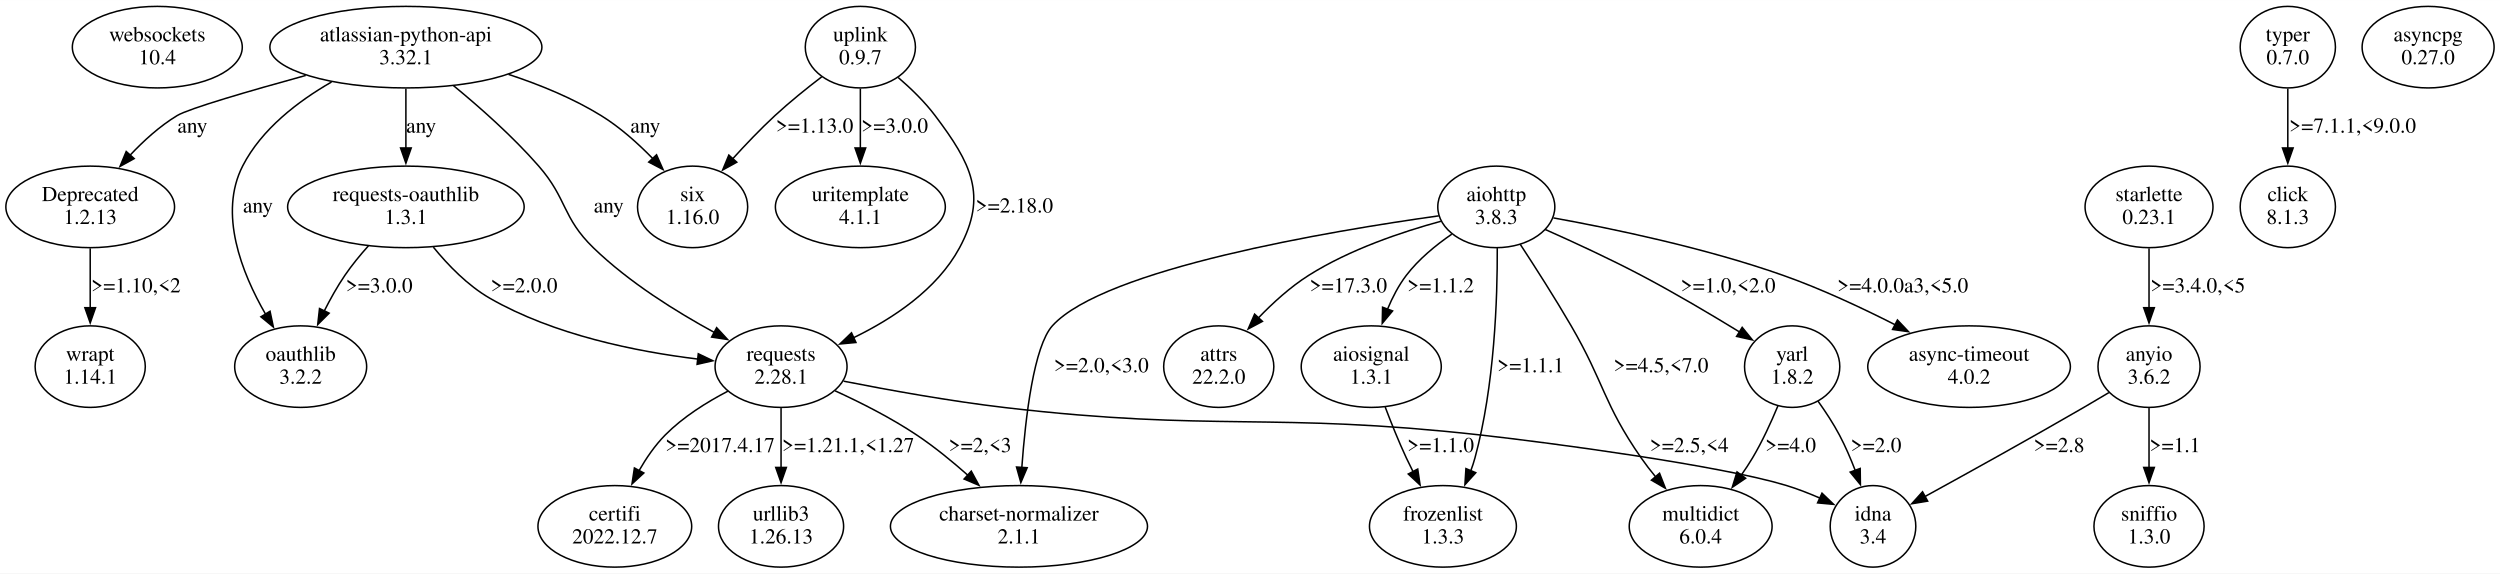
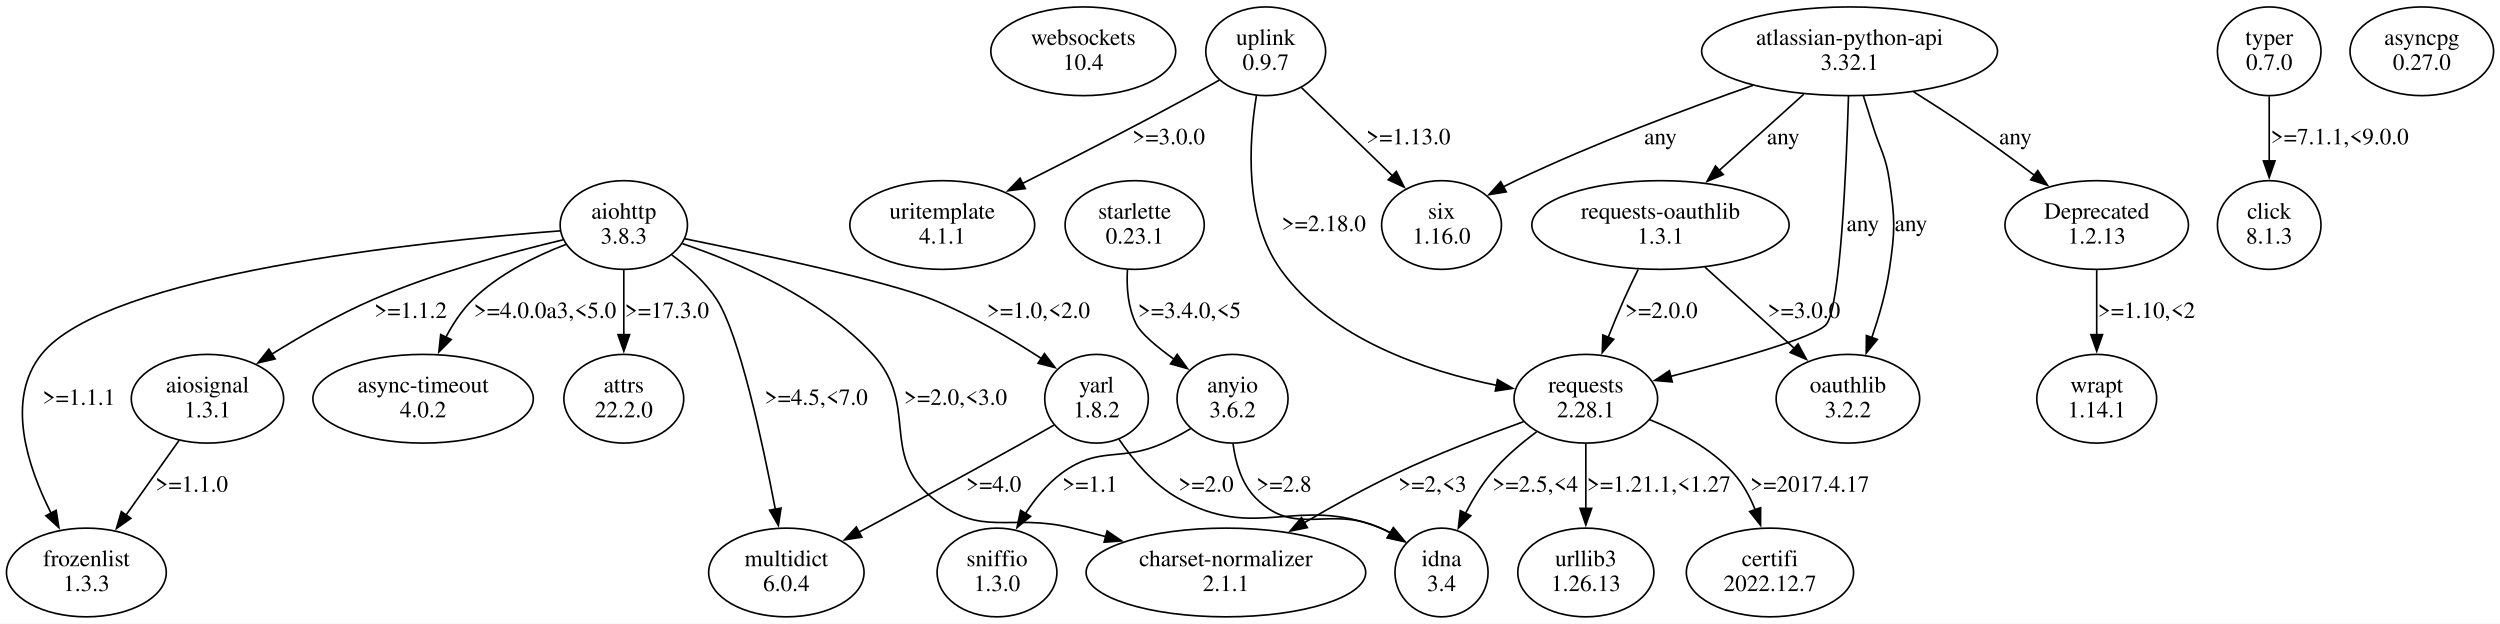
- <svg xmlns="http://www.w3.org/2000/svg" width="1639pt" height="376pt" viewBox="0.00 0.00 1639.29 375.96">
+ <svg xmlns="http://www.w3.org/2000/svg" width="1507pt" height="376pt" viewBox="0.00 0.00 1507.22 375.96">
  <g id="graph0" class="graph" transform="scale(1 1) rotate(0) translate(4 371.96)">
-     <polygon fill="white" stroke="none" points="-4,4 -4,-371.96 1635.29,-371.96 1635.29,4 -4,4" />
+     <polygon fill="white" stroke="none" points="-4,4 -4,-371.96 1503.22,-371.96 1503.22,4 -4,4" />
    <g id="node1" class="node">
-       <ellipse fill="none" stroke="black" cx="99.15" cy="-341.09" rx="55.72" ry="26.74" />
-       <text text-anchor="middle" x="99.15" y="-344.89" font-family="Times,serif" font-size="14.00">websockets</text>
-       <text text-anchor="middle" x="99.15" y="-329.89" font-family="Times,serif" font-size="14.00">10.4</text>
+       <ellipse fill="none" stroke="black" cx="649.08" cy="-341.09" rx="55.72" ry="26.74" />
+       <text text-anchor="middle" x="649.08" y="-344.89" font-family="Times,serif" font-size="14.00">websockets</text>
+       <text text-anchor="middle" x="649.08" y="-329.89" font-family="Times,serif" font-size="14.00">10.4</text>
    </g>
    <g id="node2" class="node">
-       <ellipse fill="none" stroke="black" cx="560.15" cy="-341.09" rx="36.12" ry="26.74" />
-       <text text-anchor="middle" x="560.15" y="-344.89" font-family="Times,serif" font-size="14.00">uplink</text>
-       <text text-anchor="middle" x="560.15" y="-329.89" font-family="Times,serif" font-size="14.00">0.9.7</text>
+       <ellipse fill="none" stroke="black" cx="759.08" cy="-341.09" rx="36.12" ry="26.74" />
+       <text text-anchor="middle" x="759.08" y="-344.89" font-family="Times,serif" font-size="14.00">uplink</text>
+       <text text-anchor="middle" x="759.08" y="-329.89" font-family="Times,serif" font-size="14.00">0.9.7</text>
    </g>
    <g id="node3" class="node">
-       <ellipse fill="none" stroke="black" cx="450.15" cy="-236.35" rx="36.12" ry="26.74" />
-       <text text-anchor="middle" x="450.15" y="-240.15" font-family="Times,serif" font-size="14.00">six</text>
-       <text text-anchor="middle" x="450.15" y="-225.15" font-family="Times,serif" font-size="14.00">1.16.0</text>
+       <ellipse fill="none" stroke="black" cx="952.08" cy="-131.61" rx="43.27" ry="26.74" />
+       <text text-anchor="middle" x="952.08" y="-135.41" font-family="Times,serif" font-size="14.00">requests</text>
+       <text text-anchor="middle" x="952.08" y="-120.41" font-family="Times,serif" font-size="14.00">2.28.1</text>
    </g>
    <g id="edge1" class="edge">
-       <path fill="none" stroke="black" d="M534.9,-321.71C525.02,-314.16 513.76,-305.11 504.15,-296.22 494.65,-287.42 484.89,-277.21 476.33,-267.78" />
-       <polygon fill="black" stroke="black" points="479.12,-265.66 469.85,-260.54 473.91,-270.33 479.12,-265.66" />
-       <text text-anchor="middle" x="530.15" y="-285.02" font-family="Times,serif" font-size="14.00">&gt;=1.13.0</text>
+       <path fill="none" stroke="black" d="M753.49,-314.38C748.84,-285.96 746.1,-240.15 768.08,-209.48 798.17,-167.51 855.67,-148.35 898.42,-139.67" />
+       <polygon fill="black" stroke="black" points="898.83,-143.15 908.01,-137.86 897.53,-136.27 898.83,-143.15" />
+       <text text-anchor="middle" x="794.08" y="-232.65" font-family="Times,serif" font-size="14.00">&gt;=2.18.0</text>
    </g>
    <g id="node4" class="node">
-       <ellipse fill="none" stroke="black" cx="560.15" cy="-236.35" rx="55.72" ry="26.74" />
-       <text text-anchor="middle" x="560.15" y="-240.15" font-family="Times,serif" font-size="14.00">uritemplate</text>
-       <text text-anchor="middle" x="560.15" y="-225.15" font-family="Times,serif" font-size="14.00">4.1.1</text>
+       <ellipse fill="none" stroke="black" cx="564.08" cy="-236.35" rx="55.72" ry="26.74" />
+       <text text-anchor="middle" x="564.08" y="-240.15" font-family="Times,serif" font-size="14.00">uritemplate</text>
+       <text text-anchor="middle" x="564.08" y="-225.15" font-family="Times,serif" font-size="14.00">4.1.1</text>
    </g>
    <g id="edge2" class="edge">
-       <path fill="none" stroke="black" d="M560.15,-313.9C560.15,-302.06 560.15,-287.86 560.15,-274.92" />
-       <polygon fill="black" stroke="black" points="563.65,-275.01 560.15,-265.01 556.65,-275.01 563.65,-275.01" />
-       <text text-anchor="middle" x="582.65" y="-285.02" font-family="Times,serif" font-size="14.00">&gt;=3.0.0</text>
+       <path fill="none" stroke="black" d="M731.12,-323.73C725.5,-320.53 719.63,-317.23 714.08,-314.22 680.39,-295.91 641.88,-276.21 612.32,-261.33" />
+       <polygon fill="black" stroke="black" points="614.12,-258.32 603.61,-256.96 610.98,-264.57 614.12,-258.32" />
+       <text text-anchor="middle" x="700.58" y="-285.02" font-family="Times,serif" font-size="14.00">&gt;=3.0.0</text>
    </g>
    <g id="node5" class="node">
-       <ellipse fill="none" stroke="black" cx="508.15" cy="-131.61" rx="43.27" ry="26.74" />
-       <text text-anchor="middle" x="508.15" y="-135.41" font-family="Times,serif" font-size="14.00">requests</text>
-       <text text-anchor="middle" x="508.15" y="-120.41" font-family="Times,serif" font-size="14.00">2.28.1</text>
+       <ellipse fill="none" stroke="black" cx="865.08" cy="-236.35" rx="36.12" ry="26.74" />
+       <text text-anchor="middle" x="865.08" y="-240.15" font-family="Times,serif" font-size="14.00">six</text>
+       <text text-anchor="middle" x="865.08" y="-225.15" font-family="Times,serif" font-size="14.00">1.16.0</text>
    </g>
    <g id="edge3" class="edge">
-       <path fill="none" stroke="black" d="M584.91,-321.23C593.3,-314.03 602.28,-305.34 609.15,-296.22 632.75,-264.92 643.77,-243.98 625.15,-209.48 610.4,-182.13 581.19,-162.92 555.65,-150.55" />
-       <polygon fill="black" stroke="black" points="557.27,-147.44 546.72,-146.45 554.35,-153.8 557.27,-147.44" />
-       <text text-anchor="middle" x="661.15" y="-232.65" font-family="Times,serif" font-size="14.00">&gt;=2.18.0</text>
+       <path fill="none" stroke="black" d="M780.53,-319.3C796.34,-303.98 818.03,-282.96 835.48,-266.04" />
+       <polygon fill="black" stroke="black" points="837.83,-268.64 842.58,-259.16 832.96,-263.61 837.83,-268.64" />
+       <text text-anchor="middle" x="845.08" y="-285.02" font-family="Times,serif" font-size="14.00">&gt;=1.13.0</text>
    </g>
    <g id="node6" class="node">
-       <ellipse fill="none" stroke="black" cx="508.15" cy="-26.87" rx="41.02" ry="26.74" />
-       <text text-anchor="middle" x="508.15" y="-30.67" font-family="Times,serif" font-size="14.00">urllib3</text>
-       <text text-anchor="middle" x="508.15" y="-15.67" font-family="Times,serif" font-size="14.00">1.26.13</text>
+       <ellipse fill="none" stroke="black" cx="952.08" cy="-26.87" rx="41.02" ry="26.74" />
+       <text text-anchor="middle" x="952.08" y="-30.67" font-family="Times,serif" font-size="14.00">urllib3</text>
+       <text text-anchor="middle" x="952.08" y="-15.67" font-family="Times,serif" font-size="14.00">1.26.13</text>
    </g>
    <g id="edge4" class="edge">
-       <path fill="none" stroke="black" d="M508.15,-104.42C508.15,-92.58 508.15,-78.38 508.15,-65.44" />
-       <polygon fill="black" stroke="black" points="511.65,-65.53 508.15,-55.53 504.65,-65.53 511.65,-65.53" />
-       <text text-anchor="middle" x="552.15" y="-75.54" font-family="Times,serif" font-size="14.00">&gt;=1.21.1,&lt;1.27</text>
+       <path fill="none" stroke="black" d="M952.08,-104.42C952.08,-92.58 952.08,-78.38 952.08,-65.44" />
+       <polygon fill="black" stroke="black" points="955.58,-65.53 952.08,-55.53 948.58,-65.53 955.58,-65.53" />
+       <text text-anchor="middle" x="996.08" y="-75.54" font-family="Times,serif" font-size="14.00">&gt;=1.21.1,&lt;1.27</text>
    </g>
    <g id="node7" class="node">
-       <ellipse fill="none" stroke="black" cx="399.15" cy="-26.87" rx="50.41" ry="26.74" />
-       <text text-anchor="middle" x="399.15" y="-30.67" font-family="Times,serif" font-size="14.00">certifi</text>
-       <text text-anchor="middle" x="399.15" y="-15.67" font-family="Times,serif" font-size="14.00">2022.12.7</text>
+       <ellipse fill="none" stroke="black" cx="735.08" cy="-26.87" rx="84.29" ry="26.74" />
+       <text text-anchor="middle" x="735.08" y="-30.67" font-family="Times,serif" font-size="14.00">charset-normalizer</text>
+       <text text-anchor="middle" x="735.08" y="-15.67" font-family="Times,serif" font-size="14.00">2.1.1</text>
    </g>
    <g id="edge5" class="edge">
-       <path fill="none" stroke="black" d="M473.3,-115.52C459.33,-108.26 443.82,-98.56 432.15,-86.74 425.48,-79.98 419.73,-71.6 414.98,-63.31" />
-       <polygon fill="black" stroke="black" points="418.18,-61.87 410.4,-54.68 411.99,-65.15 418.18,-61.87" />
-       <text text-anchor="middle" x="468.15" y="-75.54" font-family="Times,serif" font-size="14.00">&gt;=2017.4.17</text>
+       <path fill="none" stroke="black" d="M914.52,-117.78C892,-109.69 862.99,-98.56 838.08,-86.74 819.42,-77.88 799.57,-66.92 782.32,-56.87" />
+       <polygon fill="black" stroke="black" points="784.2,-53.92 773.81,-51.85 780.64,-59.95 784.2,-53.92" />
+       <text text-anchor="middle" x="859.58" y="-75.54" font-family="Times,serif" font-size="14.00">&gt;=2,&lt;3</text>
    </g>
    <g id="node8" class="node">
-       <ellipse fill="none" stroke="black" cx="664.15" cy="-26.87" rx="84.29" ry="26.74" />
-       <text text-anchor="middle" x="664.15" y="-30.67" font-family="Times,serif" font-size="14.00">charset-normalizer</text>
-       <text text-anchor="middle" x="664.15" y="-15.67" font-family="Times,serif" font-size="14.00">2.1.1</text>
+       <ellipse fill="none" stroke="black" cx="1063.08" cy="-26.87" rx="50.41" ry="26.74" />
+       <text text-anchor="middle" x="1063.08" y="-30.67" font-family="Times,serif" font-size="14.00">certifi</text>
+       <text text-anchor="middle" x="1063.08" y="-15.67" font-family="Times,serif" font-size="14.00">2022.12.7</text>
    </g>
    <g id="edge6" class="edge">
-       <path fill="none" stroke="black" d="M543.56,-115.76C560.37,-108.07 580.4,-97.94 597.15,-86.74 608.72,-79.01 620.42,-69.45 630.73,-60.3" />
-       <polygon fill="black" stroke="black" points="632.87,-63.09 637.92,-53.78 628.16,-57.91 632.87,-63.09" />
-       <text text-anchor="middle" x="638.65" y="-75.54" font-family="Times,serif" font-size="14.00">&gt;=2,&lt;3</text>
+       <path fill="none" stroke="black" d="M990.35,-119.08C1007.81,-112.14 1027.56,-101.69 1041.08,-86.74 1046.77,-80.45 1051.03,-72.56 1054.21,-64.62" />
+       <polygon fill="black" stroke="black" points="1057.46,-65.92 1057.41,-55.33 1050.84,-63.64 1057.46,-65.92" />
+       <text text-anchor="middle" x="1087.08" y="-75.54" font-family="Times,serif" font-size="14.00">&gt;=2017.4.17</text>
    </g>
    <g id="node9" class="node">
-       <ellipse fill="none" stroke="black" cx="1224.15" cy="-26.87" rx="28.07" ry="26.74" />
-       <text text-anchor="middle" x="1224.15" y="-30.67" font-family="Times,serif" font-size="14.00">idna</text>
-       <text text-anchor="middle" x="1224.15" y="-15.67" font-family="Times,serif" font-size="14.00">3.4</text>
+       <ellipse fill="none" stroke="black" cx="865.08" cy="-26.87" rx="28.07" ry="26.74" />
+       <text text-anchor="middle" x="865.08" y="-30.67" font-family="Times,serif" font-size="14.00">idna</text>
+       <text text-anchor="middle" x="865.08" y="-15.67" font-family="Times,serif" font-size="14.00">3.4</text>
    </g>
    <g id="edge7" class="edge">
-       <path fill="none" stroke="black" d="M549.15,-122.07C578.53,-116.28 619.12,-108.94 655.15,-104.74 793.12,-88.68 829.11,-102.07 967.15,-86.74 1011.92,-81.77 1124.05,-66.83 1167.15,-53.74 1174.56,-51.49 1182.26,-48.49 1189.51,-45.33" />
-       <polygon fill="black" stroke="black" points="1190.72,-48.63 1198.36,-41.29 1187.81,-42.26 1190.72,-48.63" />
-       <text text-anchor="middle" x="1103.65" y="-75.54" font-family="Times,serif" font-size="14.00">&gt;=2.5,&lt;4</text>
+       <path fill="none" stroke="black" d="M922.39,-111.65C912.88,-104.61 902.82,-96.06 895.08,-86.74 889.11,-79.54 883.89,-70.96 879.56,-62.6" />
+       <polygon fill="black" stroke="black" points="882.72,-61.09 875.22,-53.61 876.42,-64.14 882.72,-61.09" />
+       <text text-anchor="middle" x="921.58" y="-75.54" font-family="Times,serif" font-size="14.00">&gt;=2.5,&lt;4</text>
    </g>
    <g id="node10" class="node">
-       <ellipse fill="none" stroke="black" cx="1496.15" cy="-341.09" rx="31.23" ry="26.74" />
-       <text text-anchor="middle" x="1496.15" y="-344.89" font-family="Times,serif" font-size="14.00">typer</text>
-       <text text-anchor="middle" x="1496.15" y="-329.89" font-family="Times,serif" font-size="14.00">0.7.0</text>
+       <ellipse fill="none" stroke="black" cx="1364.08" cy="-341.09" rx="31.23" ry="26.74" />
+       <text text-anchor="middle" x="1364.08" y="-344.89" font-family="Times,serif" font-size="14.00">typer</text>
+       <text text-anchor="middle" x="1364.08" y="-329.89" font-family="Times,serif" font-size="14.00">0.7.0</text>
    </g>
    <g id="node11" class="node">
-       <ellipse fill="none" stroke="black" cx="1496.15" cy="-236.35" rx="31.23" ry="26.74" />
-       <text text-anchor="middle" x="1496.15" y="-240.15" font-family="Times,serif" font-size="14.00">click</text>
-       <text text-anchor="middle" x="1496.15" y="-225.15" font-family="Times,serif" font-size="14.00">8.1.3</text>
+       <ellipse fill="none" stroke="black" cx="1364.08" cy="-236.35" rx="31.23" ry="26.74" />
+       <text text-anchor="middle" x="1364.08" y="-240.15" font-family="Times,serif" font-size="14.00">click</text>
+       <text text-anchor="middle" x="1364.08" y="-225.15" font-family="Times,serif" font-size="14.00">8.1.3</text>
    </g>
    <g id="edge8" class="edge">
-       <path fill="none" stroke="black" d="M1496.15,-313.9C1496.15,-302.06 1496.15,-287.86 1496.15,-274.92" />
-       <polygon fill="black" stroke="black" points="1499.65,-275.01 1496.15,-265.01 1492.65,-275.01 1499.65,-275.01" />
-       <text text-anchor="middle" x="1538.65" y="-285.02" font-family="Times,serif" font-size="14.00">&gt;=7.1.1,&lt;9.0.0</text>
+       <path fill="none" stroke="black" d="M1364.08,-313.9C1364.08,-302.06 1364.08,-287.86 1364.08,-274.92" />
+       <polygon fill="black" stroke="black" points="1367.58,-275.01 1364.08,-265.01 1360.58,-275.01 1367.58,-275.01" />
+       <text text-anchor="middle" x="1406.58" y="-285.02" font-family="Times,serif" font-size="14.00">&gt;=7.1.1,&lt;9.0.0</text>
    </g>
    <g id="node12" class="node">
-       <ellipse fill="none" stroke="black" cx="1405.15" cy="-236.35" rx="41.94" ry="26.74" />
-       <text text-anchor="middle" x="1405.15" y="-240.15" font-family="Times,serif" font-size="14.00">starlette</text>
-       <text text-anchor="middle" x="1405.15" y="-225.15" font-family="Times,serif" font-size="14.00">0.23.1</text>
+       <ellipse fill="none" stroke="black" cx="680.08" cy="-236.35" rx="41.94" ry="26.74" />
+       <text text-anchor="middle" x="680.08" y="-240.15" font-family="Times,serif" font-size="14.00">starlette</text>
+       <text text-anchor="middle" x="680.08" y="-225.15" font-family="Times,serif" font-size="14.00">0.23.1</text>
    </g>
    <g id="node13" class="node">
-       <ellipse fill="none" stroke="black" cx="1405.15" cy="-131.61" rx="33.47" ry="26.74" />
-       <text text-anchor="middle" x="1405.15" y="-135.41" font-family="Times,serif" font-size="14.00">anyio</text>
-       <text text-anchor="middle" x="1405.15" y="-120.41" font-family="Times,serif" font-size="14.00">3.6.2</text>
+       <ellipse fill="none" stroke="black" cx="739.08" cy="-131.61" rx="33.47" ry="26.74" />
+       <text text-anchor="middle" x="739.08" y="-135.41" font-family="Times,serif" font-size="14.00">anyio</text>
+       <text text-anchor="middle" x="739.08" y="-120.41" font-family="Times,serif" font-size="14.00">3.6.2</text>
    </g>
    <g id="edge9" class="edge">
-       <path fill="none" stroke="black" d="M1405.15,-209.16C1405.15,-197.32 1405.15,-183.12 1405.15,-170.18" />
-       <polygon fill="black" stroke="black" points="1408.65,-170.27 1405.15,-160.27 1401.65,-170.27 1408.65,-170.27" />
-       <text text-anchor="middle" x="1437.15" y="-180.28" font-family="Times,serif" font-size="14.00">&gt;=3.4.0,&lt;5</text>
+       <path fill="none" stroke="black" d="M675.72,-209.53C675.09,-198.78 675.99,-186.5 681.08,-176.48 683.94,-170.87 693.38,-162.96 703.83,-155.41" />
+       <polygon fill="black" stroke="black" points="705.7,-158.38 711.9,-149.79 701.7,-152.63 705.7,-158.38" />
+       <text text-anchor="middle" x="713.08" y="-180.28" font-family="Times,serif" font-size="14.00">&gt;=3.4.0,&lt;5</text>
+     </g>
+     <g id="edge10" class="edge">
+       <path fill="none" stroke="black" d="M739.38,-104.49C740.86,-93.04 744.55,-80.29 753.08,-71.74 777.3,-47.48 796.82,-67.81 828.08,-53.74 830.21,-52.79 832.33,-51.7 834.44,-50.54" />
+       <polygon fill="black" stroke="black" points="836.04,-53.66 842.7,-45.42 832.35,-47.71 836.04,-53.66" />
+       <text text-anchor="middle" x="770.08" y="-75.54" font-family="Times,serif" font-size="14.00">&gt;=2.8</text>
+     </g>
+     <g id="node14" class="node">
+       <ellipse fill="none" stroke="black" cx="597.08" cy="-26.87" rx="36.12" ry="26.74" />
+       <text text-anchor="middle" x="597.08" y="-30.67" font-family="Times,serif" font-size="14.00">sniffio</text>
+       <text text-anchor="middle" x="597.08" y="-15.67" font-family="Times,serif" font-size="14.00">1.3.0</text>
    </g>
    <g id="edge11" class="edge">
-       <path fill="none" stroke="black" d="M1378.86,-114.6C1373.36,-111.31 1367.58,-107.88 1362.15,-104.74 1327.01,-84.39 1286.35,-61.86 1258.31,-46.48" />
-       <polygon fill="black" stroke="black" points="1260,-43.42 1249.55,-41.69 1256.64,-49.56 1260,-43.42" />
-       <text text-anchor="middle" x="1346.15" y="-75.54" font-family="Times,serif" font-size="14.00">&gt;=2.8</text>
-     </g>
-     <g id="node14" class="node">
-       <ellipse fill="none" stroke="black" cx="1405.15" cy="-26.87" rx="36.12" ry="26.74" />
-       <text text-anchor="middle" x="1405.15" y="-30.67" font-family="Times,serif" font-size="14.00">sniffio</text>
-       <text text-anchor="middle" x="1405.15" y="-15.67" font-family="Times,serif" font-size="14.00">1.3.0</text>
-     </g>
-     <g id="edge10" class="edge">
-       <path fill="none" stroke="black" d="M1405.15,-104.42C1405.15,-92.58 1405.15,-78.38 1405.15,-65.44" />
-       <polygon fill="black" stroke="black" points="1408.65,-65.53 1405.15,-55.53 1401.65,-65.53 1408.65,-65.53" />
-       <text text-anchor="middle" x="1422.15" y="-75.54" font-family="Times,serif" font-size="14.00">&gt;=1.1</text>
+       <path fill="none" stroke="black" d="M713.91,-113.62C708.5,-110.4 702.71,-107.25 697.08,-104.74 671.27,-93.23 658.82,-103.54 636.08,-86.74 627.39,-80.32 620.07,-71.34 614.19,-62.33" />
+       <polygon fill="black" stroke="black" points="617.31,-60.73 609.17,-53.96 611.31,-64.33 617.31,-60.73" />
+       <text text-anchor="middle" x="653.08" y="-75.54" font-family="Times,serif" font-size="14.00">&gt;=1.1</text>
    </g>
    <g id="node15" class="node">
-       <ellipse fill="none" stroke="black" cx="795.15" cy="-131.61" rx="36.12" ry="26.74" />
-       <text text-anchor="middle" x="795.15" y="-135.41" font-family="Times,serif" font-size="14.00">attrs</text>
-       <text text-anchor="middle" x="795.15" y="-120.41" font-family="Times,serif" font-size="14.00">22.2.0</text>
+       <ellipse fill="none" stroke="black" cx="372.08" cy="-131.61" rx="36.12" ry="26.74" />
+       <text text-anchor="middle" x="372.08" y="-135.41" font-family="Times,serif" font-size="14.00">attrs</text>
+       <text text-anchor="middle" x="372.08" y="-120.41" font-family="Times,serif" font-size="14.00">22.2.0</text>
    </g>
    <g id="node16" class="node">
-       <ellipse fill="none" stroke="black" cx="262.15" cy="-341.09" rx="89.19" ry="26.74" />
-       <text text-anchor="middle" x="262.15" y="-344.89" font-family="Times,serif" font-size="14.00">atlassian-python-api</text>
-       <text text-anchor="middle" x="262.15" y="-329.89" font-family="Times,serif" font-size="14.00">3.32.1</text>
+       <ellipse fill="none" stroke="black" cx="1111.08" cy="-341.09" rx="89.19" ry="26.74" />
+       <text text-anchor="middle" x="1111.08" y="-344.89" font-family="Times,serif" font-size="14.00">atlassian-python-api</text>
+       <text text-anchor="middle" x="1111.08" y="-329.89" font-family="Times,serif" font-size="14.00">3.32.1</text>
+     </g>
+     <g id="edge16" class="edge">
+       <path fill="none" stroke="black" d="M1110.44,-314.14C1109.14,-270.69 1105.54,-186.92 1097.08,-176.48 1090.89,-168.84 1042.43,-155.15 1003.21,-145.09" />
+       <polygon fill="black" stroke="black" points="1004.19,-141.73 993.64,-142.66 1002.47,-148.51 1004.19,-141.73" />
+       <text text-anchor="middle" x="1119.08" y="-232.65" font-family="Times,serif" font-size="14.00">any</text>
    </g>
    <g id="edge12" class="edge">
-       <path fill="none" stroke="black" d="M329.47,-323.23C349.82,-316.53 371.66,-307.63 390.15,-296.22 402.48,-288.61 414.26,-278.06 424.07,-267.99" />
-       <polygon fill="black" stroke="black" points="426.5,-270.51 430.78,-260.82 421.39,-265.73 426.5,-270.51" />
-       <text text-anchor="middle" x="419.15" y="-285.02" font-family="Times,serif" font-size="14.00">any</text>
+       <path fill="none" stroke="black" d="M1052.9,-320.56C1012.22,-306.25 956.99,-285.5 910.08,-263.22 907.52,-262 904.9,-260.69 902.29,-259.33" />
+       <polygon fill="black" stroke="black" points="904.11,-256.34 893.65,-254.64 900.77,-262.49 904.11,-256.34" />
+       <text text-anchor="middle" x="997.08" y="-285.02" font-family="Times,serif" font-size="14.00">any</text>
+     </g>
+     <g id="node17" class="node">
+       <ellipse fill="none" stroke="black" cx="997.08" cy="-236.35" rx="77.56" ry="26.74" />
+       <text text-anchor="middle" x="997.08" y="-240.15" font-family="Times,serif" font-size="14.00">requests-oauthlib</text>
+       <text text-anchor="middle" x="997.08" y="-225.15" font-family="Times,serif" font-size="14.00">1.3.1</text>
+     </g>
+     <g id="edge13" class="edge">
+       <path fill="none" stroke="black" d="M1083.49,-315.22C1068.11,-301.36 1048.81,-283.96 1032.34,-269.13" />
+       <polygon fill="black" stroke="black" points="1034.93,-266.75 1025.16,-262.65 1030.24,-271.95 1034.93,-266.75" />
+       <text text-anchor="middle" x="1071.08" y="-285.02" font-family="Times,serif" font-size="14.00">any</text>
+     </g>
+     <g id="node18" class="node">
+       <ellipse fill="none" stroke="black" cx="1110.08" cy="-131.61" rx="43.27" ry="26.74" />
+       <text text-anchor="middle" x="1110.08" y="-135.41" font-family="Times,serif" font-size="14.00">oauthlib</text>
+       <text text-anchor="middle" x="1110.08" y="-120.41" font-family="Times,serif" font-size="14.00">3.2.2</text>
    </g>
    <g id="edge14" class="edge">
-       <path fill="none" stroke="black" d="M293.33,-315.88C310.76,-301.56 332.3,-282.49 349.15,-263.22 368.08,-241.58 364.51,-229.48 385.15,-209.48 408.44,-186.92 439.42,-167.61 464.46,-153.98" />
-       <polygon fill="black" stroke="black" points="465.91,-157.17 473.1,-149.39 462.63,-150.99 465.91,-157.17" />
-       <text text-anchor="middle" x="395.15" y="-232.65" font-family="Times,serif" font-size="14.00">any</text>
-     </g>
-     <g id="node17" class="node">
-       <ellipse fill="none" stroke="black" cx="55.15" cy="-236.35" rx="55.31" ry="26.74" />
-       <text text-anchor="middle" x="55.15" y="-240.15" font-family="Times,serif" font-size="14.00">Deprecated</text>
-       <text text-anchor="middle" x="55.15" y="-225.15" font-family="Times,serif" font-size="14.00">1.2.13</text>
-     </g>
-     <g id="edge13" class="edge">
-       <path fill="none" stroke="black" d="M196.48,-322.55C159.76,-312.45 119.85,-300.86 112.15,-296.22 100.76,-289.34 90.07,-279.62 81.11,-270.06" />
-       <polygon fill="black" stroke="black" points="83.98,-268.02 74.7,-262.9 78.76,-272.69 83.98,-268.02" />
-       <text text-anchor="middle" x="122.15" y="-285.02" font-family="Times,serif" font-size="14.00">any</text>
-     </g>
-     <g id="node18" class="node">
-       <ellipse fill="none" stroke="black" cx="193.15" cy="-131.61" rx="43.27" ry="26.74" />
-       <text text-anchor="middle" x="193.15" y="-135.41" font-family="Times,serif" font-size="14.00">oauthlib</text>
-       <text text-anchor="middle" x="193.15" y="-120.41" font-family="Times,serif" font-size="14.00">3.2.2</text>
+       <path fill="none" stroke="black" d="M1119.44,-314.13C1121.31,-308.25 1123.28,-302.02 1125.08,-296.22 1129.64,-281.59 1132.84,-278.38 1135.08,-263.22 1138.58,-239.59 1138.58,-233.11 1135.08,-209.48 1133.05,-195.74 1128.85,-181.13 1124.46,-168.38" />
+       <polygon fill="black" stroke="black" points="1127.81,-167.36 1121.12,-159.14 1121.23,-169.74 1127.81,-167.36" />
+       <text text-anchor="middle" x="1148.08" y="-232.65" font-family="Times,serif" font-size="14.00">any</text>
+     </g>
+     <g id="node19" class="node">
+       <ellipse fill="none" stroke="black" cx="1260.08" cy="-236.35" rx="55.31" ry="26.74" />
+       <text text-anchor="middle" x="1260.08" y="-240.15" font-family="Times,serif" font-size="14.00">Deprecated</text>
+       <text text-anchor="middle" x="1260.08" y="-225.15" font-family="Times,serif" font-size="14.00">1.2.13</text>
    </g>
    <g id="edge15" class="edge">
-       <path fill="none" stroke="black" d="M213.41,-318.26C191.37,-305.6 167.52,-287.34 155.15,-263.22 139.19,-232.1 154.41,-193.28 170.08,-166.08" />
-       <polygon fill="black" stroke="black" points="173.06,-167.93 175.26,-157.56 167.07,-164.29 173.06,-167.93" />
-       <text text-anchor="middle" x="165.15" y="-232.65" font-family="Times,serif" font-size="14.00">any</text>
-     </g>
-     <g id="node19" class="node">
-       <ellipse fill="none" stroke="black" cx="262.15" cy="-236.35" rx="77.56" ry="26.74" />
-       <text text-anchor="middle" x="262.15" y="-240.15" font-family="Times,serif" font-size="14.00">requests-oauthlib</text>
-       <text text-anchor="middle" x="262.15" y="-225.15" font-family="Times,serif" font-size="14.00">1.3.1</text>
-     </g>
-     <g id="edge16" class="edge">
-       <path fill="none" stroke="black" d="M262.15,-313.9C262.15,-302.06 262.15,-287.86 262.15,-274.92" />
-       <polygon fill="black" stroke="black" points="265.65,-275.01 262.15,-265.01 258.65,-275.01 265.65,-275.01" />
-       <text text-anchor="middle" x="272.15" y="-285.02" font-family="Times,serif" font-size="14.00">any</text>
+       <path fill="none" stroke="black" d="M1149.59,-316.73C1159.93,-310.25 1171.02,-303.11 1181.08,-296.22 1194.83,-286.81 1209.54,-276.05 1222.51,-266.32" />
+       <polygon fill="black" stroke="black" points="1224.52,-269.18 1230.39,-260.36 1220.3,-263.6 1224.52,-269.18" />
+       <text text-anchor="middle" x="1211.08" y="-285.02" font-family="Times,serif" font-size="14.00">any</text>
+     </g>
+     <g id="edge19" class="edge">
+       <path fill="none" stroke="black" d="M983.65,-209.56C980.72,-203.67 977.72,-197.4 975.08,-191.48 971.81,-184.12 968.52,-176.14 965.5,-168.5" />
+       <polygon fill="black" stroke="black" points="968.86,-167.49 961.97,-159.44 962.34,-170.03 968.86,-167.49" />
+       <text text-anchor="middle" x="997.58" y="-180.28" font-family="Times,serif" font-size="14.00">&gt;=2.0.0</text>
+     </g>
+     <g id="edge18" class="edge">
+       <path fill="none" stroke="black" d="M1023.86,-211C1040.13,-196.21 1060.99,-177.25 1078.11,-161.68" />
+       <polygon fill="black" stroke="black" points="1080.02,-164.67 1085.07,-155.36 1075.31,-159.49 1080.02,-164.67" />
+       <text text-anchor="middle" x="1083.58" y="-180.28" font-family="Times,serif" font-size="14.00">&gt;=3.0.0</text>
    </g>
    <g id="node20" class="node">
-       <ellipse fill="none" stroke="black" cx="55.15" cy="-131.61" rx="36.12" ry="26.74" />
-       <text text-anchor="middle" x="55.15" y="-135.41" font-family="Times,serif" font-size="14.00">wrapt</text>
-       <text text-anchor="middle" x="55.15" y="-120.41" font-family="Times,serif" font-size="14.00">1.14.1</text>
-     </g>
-     <g id="edge19" class="edge">
-       <path fill="none" stroke="black" d="M55.15,-209.16C55.15,-197.32 55.15,-183.12 55.15,-170.18" />
-       <polygon fill="black" stroke="black" points="58.65,-170.27 55.15,-160.27 51.65,-170.27 58.65,-170.27" />
-       <text text-anchor="middle" x="85.15" y="-180.28" font-family="Times,serif" font-size="14.00">&gt;=1.10,&lt;2</text>
-     </g>
-     <g id="edge18" class="edge">
-       <path fill="none" stroke="black" d="M280.16,-209.95C289.83,-198.09 302.73,-184.79 317.15,-176.48 359.15,-152.29 413.54,-141.44 453.54,-136.57" />
-       <polygon fill="black" stroke="black" points="453.88,-140.05 463.43,-135.46 453.1,-133.1 453.88,-140.05" />
-       <text text-anchor="middle" x="339.65" y="-180.28" font-family="Times,serif" font-size="14.00">&gt;=2.0.0</text>
+       <ellipse fill="none" stroke="black" cx="1260.08" cy="-131.61" rx="36.12" ry="26.74" />
+       <text text-anchor="middle" x="1260.08" y="-135.41" font-family="Times,serif" font-size="14.00">wrapt</text>
+       <text text-anchor="middle" x="1260.08" y="-120.41" font-family="Times,serif" font-size="14.00">1.14.1</text>
    </g>
    <g id="edge17" class="edge">
-       <path fill="none" stroke="black" d="M237.6,-210.85C232.17,-204.79 226.68,-198.12 222.15,-191.48 217.2,-184.22 212.6,-175.98 208.58,-168.02" />
-       <polygon fill="black" stroke="black" points="211.82,-166.67 204.33,-159.18 205.51,-169.71 211.82,-166.67" />
-       <text text-anchor="middle" x="244.65" y="-180.28" font-family="Times,serif" font-size="14.00">&gt;=3.0.0</text>
+       <path fill="none" stroke="black" d="M1260.08,-209.16C1260.08,-197.32 1260.08,-183.12 1260.08,-170.18" />
+       <polygon fill="black" stroke="black" points="1263.58,-170.27 1260.08,-160.27 1256.58,-170.27 1263.58,-170.27" />
+       <text text-anchor="middle" x="1290.08" y="-180.28" font-family="Times,serif" font-size="14.00">&gt;=1.10,&lt;2</text>
    </g>
    <g id="node21" class="node">
-       <ellipse fill="none" stroke="black" cx="1588.15" cy="-341.09" rx="43.27" ry="26.74" />
-       <text text-anchor="middle" x="1588.15" y="-344.89" font-family="Times,serif" font-size="14.00">asyncpg</text>
-       <text text-anchor="middle" x="1588.15" y="-329.89" font-family="Times,serif" font-size="14.00">0.27.0</text>
+       <ellipse fill="none" stroke="black" cx="1456.08" cy="-341.09" rx="43.27" ry="26.74" />
+       <text text-anchor="middle" x="1456.08" y="-344.89" font-family="Times,serif" font-size="14.00">asyncpg</text>
+       <text text-anchor="middle" x="1456.08" y="-329.89" font-family="Times,serif" font-size="14.00">0.27.0</text>
    </g>
    <g id="node22" class="node">
-       <ellipse fill="none" stroke="black" cx="977.15" cy="-236.35" rx="38.37" ry="26.74" />
-       <text text-anchor="middle" x="977.15" y="-240.15" font-family="Times,serif" font-size="14.00">aiohttp</text>
-       <text text-anchor="middle" x="977.15" y="-225.15" font-family="Times,serif" font-size="14.00">3.8.3</text>
+       <ellipse fill="none" stroke="black" cx="372.08" cy="-236.35" rx="38.37" ry="26.74" />
+       <text text-anchor="middle" x="372.08" y="-240.15" font-family="Times,serif" font-size="14.00">aiohttp</text>
+       <text text-anchor="middle" x="372.08" y="-225.15" font-family="Times,serif" font-size="14.00">3.8.3</text>
+     </g>
+     <g id="edge21" class="edge">
+       <path fill="none" stroke="black" d="M407.41,-225.12C440.94,-213.77 490.73,-192.46 522.08,-158.48 550.39,-127.81 526,-98.45 558.08,-71.74 587.43,-47.31 605.01,-62.86 642.08,-53.74 648.81,-52.09 655.79,-50.29 662.77,-48.44" />
+       <polygon fill="black" stroke="black" points="663.48,-51.88 672.23,-45.9 661.66,-45.12 663.48,-51.88" />
+       <text text-anchor="middle" x="572.08" y="-127.91" font-family="Times,serif" font-size="14.00">&gt;=2.0,&lt;3.0</text>
+     </g>
+     <g id="edge20" class="edge">
+       <path fill="none" stroke="black" d="M372.08,-209.16C372.08,-197.32 372.08,-183.12 372.08,-170.18" />
+       <polygon fill="black" stroke="black" points="375.58,-170.27 372.08,-160.27 368.58,-170.27 375.58,-170.27" />
+       <text text-anchor="middle" x="398.08" y="-180.28" font-family="Times,serif" font-size="14.00">&gt;=17.3.0</text>
+     </g>
+     <g id="node23" class="node">
+       <ellipse fill="none" stroke="black" cx="470.08" cy="-26.87" rx="46.84" ry="26.74" />
+       <text text-anchor="middle" x="470.08" y="-30.67" font-family="Times,serif" font-size="14.00">multidict</text>
+       <text text-anchor="middle" x="470.08" y="-15.67" font-family="Times,serif" font-size="14.00">6.0.4</text>
+     </g>
+     <g id="edge22" class="edge">
+       <path fill="none" stroke="black" d="M401.02,-218.27C410.9,-211.13 421.19,-202.03 428.08,-191.48 441.61,-170.78 455.54,-106.35 463.47,-64.79" />
+       <polygon fill="black" stroke="black" points="466.87,-65.69 465.27,-55.22 459.99,-64.4 466.87,-65.69" />
+       <text text-anchor="middle" x="488.08" y="-127.91" font-family="Times,serif" font-size="14.00">&gt;=4.5,&lt;7.0</text>
+     </g>
+     <g id="node24" class="node">
+       <ellipse fill="none" stroke="black" cx="121.08" cy="-131.61" rx="45.92" ry="26.74" />
+       <text text-anchor="middle" x="121.08" y="-135.41" font-family="Times,serif" font-size="14.00">aiosignal</text>
+       <text text-anchor="middle" x="121.08" y="-120.41" font-family="Times,serif" font-size="14.00">1.3.1</text>
+     </g>
+     <g id="edge23" class="edge">
+       <path fill="none" stroke="black" d="M335.51,-227.43C304.36,-220.06 258.81,-207.76 221.08,-191.48 200.01,-182.39 177.9,-169.73 159.83,-158.48" />
+       <polygon fill="black" stroke="black" points="161.85,-155.62 151.53,-153.22 158.1,-161.53 161.85,-155.62" />
+       <text text-anchor="middle" x="243.58" y="-180.28" font-family="Times,serif" font-size="14.00">&gt;=1.1.2</text>
+     </g>
+     <g id="node25" class="node">
+       <ellipse fill="none" stroke="black" cx="657.08" cy="-131.61" rx="31.23" ry="26.74" />
+       <text text-anchor="middle" x="657.08" y="-135.41" font-family="Times,serif" font-size="14.00">yarl</text>
+       <text text-anchor="middle" x="657.08" y="-120.41" font-family="Times,serif" font-size="14.00">1.8.2</text>
+     </g>
+     <g id="edge24" class="edge">
+       <path fill="none" stroke="black" d="M408.87,-228.06C455.01,-218.68 531.32,-202.3 558.08,-191.48 581.19,-182.14 605.25,-167.95 623.87,-155.84" />
+       <polygon fill="black" stroke="black" points="625.69,-158.83 632.09,-150.39 621.82,-153 625.69,-158.83" />
+       <text text-anchor="middle" x="622.08" y="-180.28" font-family="Times,serif" font-size="14.00">&gt;=1.0,&lt;2.0</text>
+     </g>
+     <g id="node26" class="node">
+       <ellipse fill="none" stroke="black" cx="48.08" cy="-26.87" rx="48.17" ry="26.74" />
+       <text text-anchor="middle" x="48.08" y="-30.67" font-family="Times,serif" font-size="14.00">frozenlist</text>
+       <text text-anchor="middle" x="48.08" y="-15.67" font-family="Times,serif" font-size="14.00">1.3.3</text>
+     </g>
+     <g id="edge25" class="edge">
+       <path fill="none" stroke="black" d="M333.73,-232.83C250.99,-226.51 60.05,-206.9 21.08,-158.48 -0.7,-131.41 12.33,-91.19 26.85,-62.55" />
+       <polygon fill="black" stroke="black" points="29.85,-64.36 31.49,-53.9 23.68,-61.05 29.85,-64.36" />
+       <text text-anchor="middle" x="43.58" y="-127.91" font-family="Times,serif" font-size="14.00">&gt;=1.1.1</text>
+     </g>
+     <g id="node27" class="node">
+       <ellipse fill="none" stroke="black" cx="251.08" cy="-131.61" rx="66.44" ry="26.74" />
+       <text text-anchor="middle" x="251.08" y="-135.41" font-family="Times,serif" font-size="14.00">async-timeout</text>
+       <text text-anchor="middle" x="251.08" y="-120.41" font-family="Times,serif" font-size="14.00">4.0.2</text>
    </g>
    <g id="edge26" class="edge">
-       <path fill="none" stroke="black" d="M939.41,-230.48C868.66,-220.57 720.19,-195.78 686.15,-158.48 673.99,-145.15 668.47,-99.05 666.02,-65.39" />
-       <polygon fill="black" stroke="black" points="669.53,-65.33 665.38,-55.58 662.54,-65.79 669.53,-65.33" />
-       <text text-anchor="middle" x="718.15" y="-127.91" font-family="Times,serif" font-size="14.00">&gt;=2.0,&lt;3.0</text>
-     </g>
-     <g id="edge20" class="edge">
-       <path fill="none" stroke="black" d="M940.81,-226.93C915.26,-219.96 880.99,-208.43 854.15,-191.48 842.11,-183.87 830.61,-173.41 821.01,-163.42" />
-       <polygon fill="black" stroke="black" points="823.8,-161.29 814.45,-156.31 818.66,-166.03 823.8,-161.29" />
-       <text text-anchor="middle" x="880.15" y="-180.28" font-family="Times,serif" font-size="14.00">&gt;=17.3.0</text>
-     </g>
-     <g id="node23" class="node">
-       <ellipse fill="none" stroke="black" cx="895.15" cy="-131.61" rx="45.92" ry="26.74" />
-       <text text-anchor="middle" x="895.15" y="-135.41" font-family="Times,serif" font-size="14.00">aiosignal</text>
-       <text text-anchor="middle" x="895.15" y="-120.41" font-family="Times,serif" font-size="14.00">1.3.1</text>
-     </g>
-     <g id="edge21" class="edge">
-       <path fill="none" stroke="black" d="M947.97,-218.48C937.46,-211.25 926.21,-202.03 918.15,-191.48 913.13,-184.9 909.07,-177.08 905.84,-169.33" />
-       <polygon fill="black" stroke="black" points="909.13,-168.12 902.35,-159.97 902.57,-170.57 909.13,-168.12" />
-       <text text-anchor="middle" x="940.65" y="-180.28" font-family="Times,serif" font-size="14.00">&gt;=1.1.2</text>
-     </g>
-     <g id="node24" class="node">
-       <ellipse fill="none" stroke="black" cx="942.15" cy="-26.87" rx="48.17" ry="26.74" />
-       <text text-anchor="middle" x="942.15" y="-30.67" font-family="Times,serif" font-size="14.00">frozenlist</text>
-       <text text-anchor="middle" x="942.15" y="-15.67" font-family="Times,serif" font-size="14.00">1.3.3</text>
-     </g>
-     <g id="edge22" class="edge">
-       <path fill="none" stroke="black" d="M977.78,-209.35C977.93,-176.64 976.04,-119.05 963.15,-71.74 962.4,-68.96 961.47,-66.14 960.43,-63.34" />
-       <polygon fill="black" stroke="black" points="963.68,-62.04 956.57,-54.18 957.23,-64.76 963.68,-62.04" />
-       <text text-anchor="middle" x="999.65" y="-127.91" font-family="Times,serif" font-size="14.00">&gt;=1.1.1</text>
-     </g>
-     <g id="node25" class="node">
-       <ellipse fill="none" stroke="black" cx="1111.15" cy="-26.87" rx="46.84" ry="26.74" />
-       <text text-anchor="middle" x="1111.15" y="-30.67" font-family="Times,serif" font-size="14.00">multidict</text>
-       <text text-anchor="middle" x="1111.15" y="-15.67" font-family="Times,serif" font-size="14.00">6.0.4</text>
-     </g>
-     <g id="edge23" class="edge">
-       <path fill="none" stroke="black" d="M992.88,-211.76C1002.75,-196.71 1015.56,-176.67 1026.15,-158.48 1048.12,-120.78 1047.26,-107.58 1072.15,-71.74 1075.05,-67.58 1078.28,-63.38 1081.63,-59.31" />
-       <polygon fill="black" stroke="black" points="1084.18,-61.71 1088.03,-51.84 1078.87,-57.16 1084.18,-61.71" />
-       <text text-anchor="middle" x="1085.15" y="-127.91" font-family="Times,serif" font-size="14.00">&gt;=4.5,&lt;7.0</text>
-     </g>
-     <g id="node26" class="node">
-       <ellipse fill="none" stroke="black" cx="1171.15" cy="-131.61" rx="31.23" ry="26.74" />
-       <text text-anchor="middle" x="1171.15" y="-135.41" font-family="Times,serif" font-size="14.00">yarl</text>
-       <text text-anchor="middle" x="1171.15" y="-120.41" font-family="Times,serif" font-size="14.00">1.8.2</text>
-     </g>
-     <g id="edge24" class="edge">
-       <path fill="none" stroke="black" d="M1009.22,-221.54C1027.83,-213.28 1051.58,-202.31 1072.15,-191.48 1094.05,-179.95 1117.92,-165.81 1136.73,-154.28" />
-       <polygon fill="black" stroke="black" points="1138.38,-157.37 1145.05,-149.14 1134.7,-151.42 1138.38,-157.37" />
-       <text text-anchor="middle" x="1129.15" y="-180.28" font-family="Times,serif" font-size="14.00">&gt;=1.0,&lt;2.0</text>
-     </g>
-     <g id="node27" class="node">
-       <ellipse fill="none" stroke="black" cx="1287.15" cy="-131.61" rx="66.44" ry="26.74" />
-       <text text-anchor="middle" x="1287.15" y="-135.41" font-family="Times,serif" font-size="14.00">async-timeout</text>
-       <text text-anchor="middle" x="1287.15" y="-120.41" font-family="Times,serif" font-size="14.00">4.0.2</text>
-     </g>
-     <g id="edge25" class="edge">
-       <path fill="none" stroke="black" d="M1014.59,-229.13C1053.03,-222.17 1114.27,-209.45 1165.15,-191.48 1190.14,-182.66 1216.76,-170.2 1238.74,-159.02" />
-       <polygon fill="black" stroke="black" points="1240.18,-162.21 1247.46,-154.51 1236.97,-155.99 1240.18,-162.21" />
-       <text text-anchor="middle" x="1243.65" y="-180.28" font-family="Times,serif" font-size="14.00">&gt;=4.0.0a3,&lt;5.0</text>
+       <path fill="none" stroke="black" d="M337.3,-224.69C318.82,-217.63 296.76,-206.81 281.08,-191.48 274.51,-185.05 269.11,-176.88 264.8,-168.68" />
+       <polygon fill="black" stroke="black" points="268.02,-167.3 260.56,-159.78 261.7,-170.31 268.02,-167.3" />
+       <text text-anchor="middle" x="324.58" y="-180.28" font-family="Times,serif" font-size="14.00">&gt;=4.0.0a3,&lt;5.0</text>
    </g>
    <g id="edge29" class="edge">
-       <path fill="none" stroke="black" d="M904.3,-105.1C908.27,-94.64 913.14,-82.48 918.15,-71.74 919.53,-68.79 921.02,-65.76 922.56,-62.74" />
-       <polygon fill="black" stroke="black" points="925.61,-64.46 927.18,-53.98 919.42,-61.19 925.61,-64.46" />
-       <text text-anchor="middle" x="940.65" y="-75.54" font-family="Times,serif" font-size="14.00">&gt;=1.1.0</text>
+       <path fill="none" stroke="black" d="M103.97,-106.52C94.43,-93.09 82.4,-76.16 71.94,-61.45" />
+       <polygon fill="black" stroke="black" points="74.87,-59.52 66.22,-53.4 69.16,-63.58 74.87,-59.52" />
+       <text text-anchor="middle" x="111.58" y="-75.54" font-family="Times,serif" font-size="14.00">&gt;=1.1.0</text>
    </g>
    <g id="edge27" class="edge">
-       <path fill="none" stroke="black" d="M1188.08,-109C1193.01,-102.12 1198.14,-94.32 1202.15,-86.74 1206,-79.46 1209.49,-71.36 1212.5,-63.56" />
-       <polygon fill="black" stroke="black" points="1215.76,-64.85 1215.9,-54.25 1209.18,-62.44 1215.76,-64.85" />
-       <text text-anchor="middle" x="1226.15" y="-75.54" font-family="Times,serif" font-size="14.00">&gt;=2.0</text>
+       <path fill="none" stroke="black" d="M670.65,-107.13C679.18,-94.56 691.36,-80.01 706.08,-71.74 753.88,-44.91 777.15,-73.99 828.08,-53.74 830.16,-52.91 832.23,-51.95 834.28,-50.89" />
+       <polygon fill="black" stroke="black" points="836.06,-53.91 842.84,-45.77 832.46,-47.9 836.06,-53.91" />
+       <text text-anchor="middle" x="723.08" y="-75.54" font-family="Times,serif" font-size="14.00">&gt;=2.0</text>
    </g>
    <g id="edge28" class="edge">
-       <path fill="none" stroke="black" d="M1161.81,-105.89C1157.34,-95.1 1151.56,-82.49 1145.15,-71.74 1142.89,-67.94 1140.34,-64.09 1137.68,-60.33" />
-       <polygon fill="black" stroke="black" points="1140.63,-58.42 1131.86,-52.47 1135,-62.59 1140.63,-58.42" />
-       <text text-anchor="middle" x="1170.15" y="-75.54" font-family="Times,serif" font-size="14.00">&gt;=4.0</text>
+       <path fill="none" stroke="black" d="M631.45,-115.72C625.13,-112.1 618.38,-108.25 612.08,-104.74 579.27,-86.43 541.89,-66.22 513.72,-51.12" />
+       <polygon fill="black" stroke="black" points="515.59,-48.15 505.12,-46.52 512.28,-54.32 515.59,-48.15" />
+       <text text-anchor="middle" x="595.08" y="-75.54" font-family="Times,serif" font-size="14.00">&gt;=4.0</text>
    </g>
  </g>
</svg>
